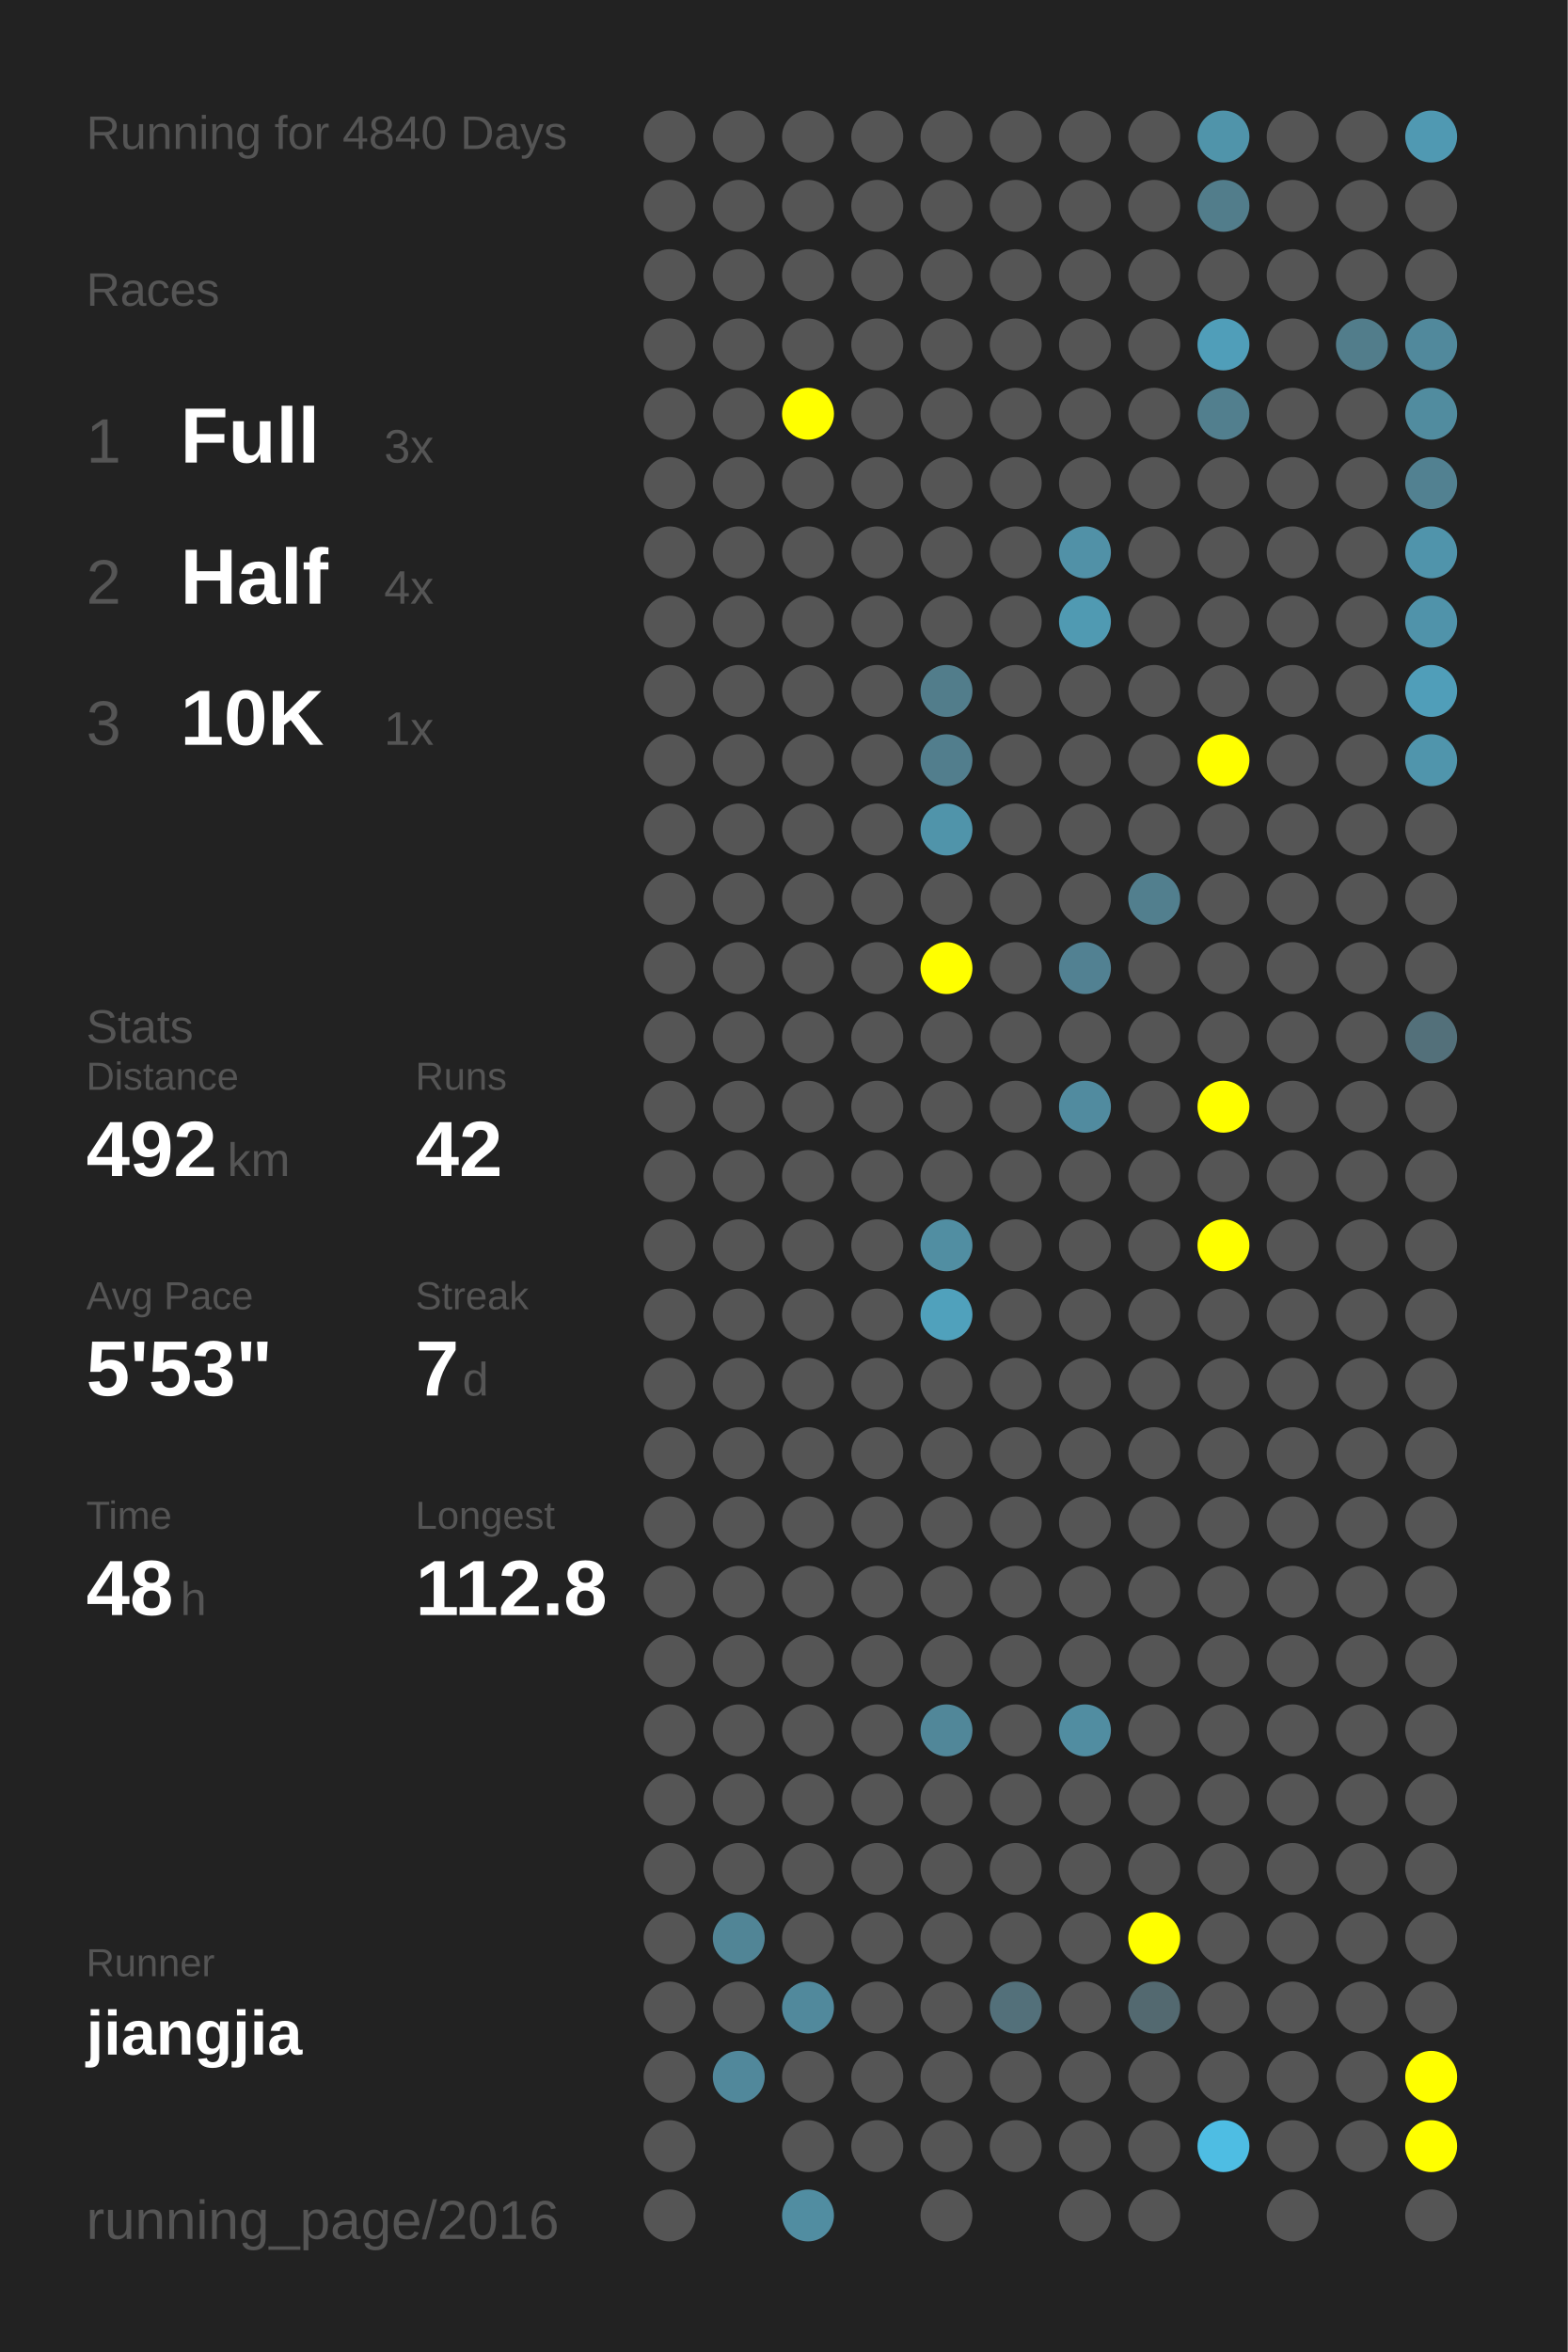
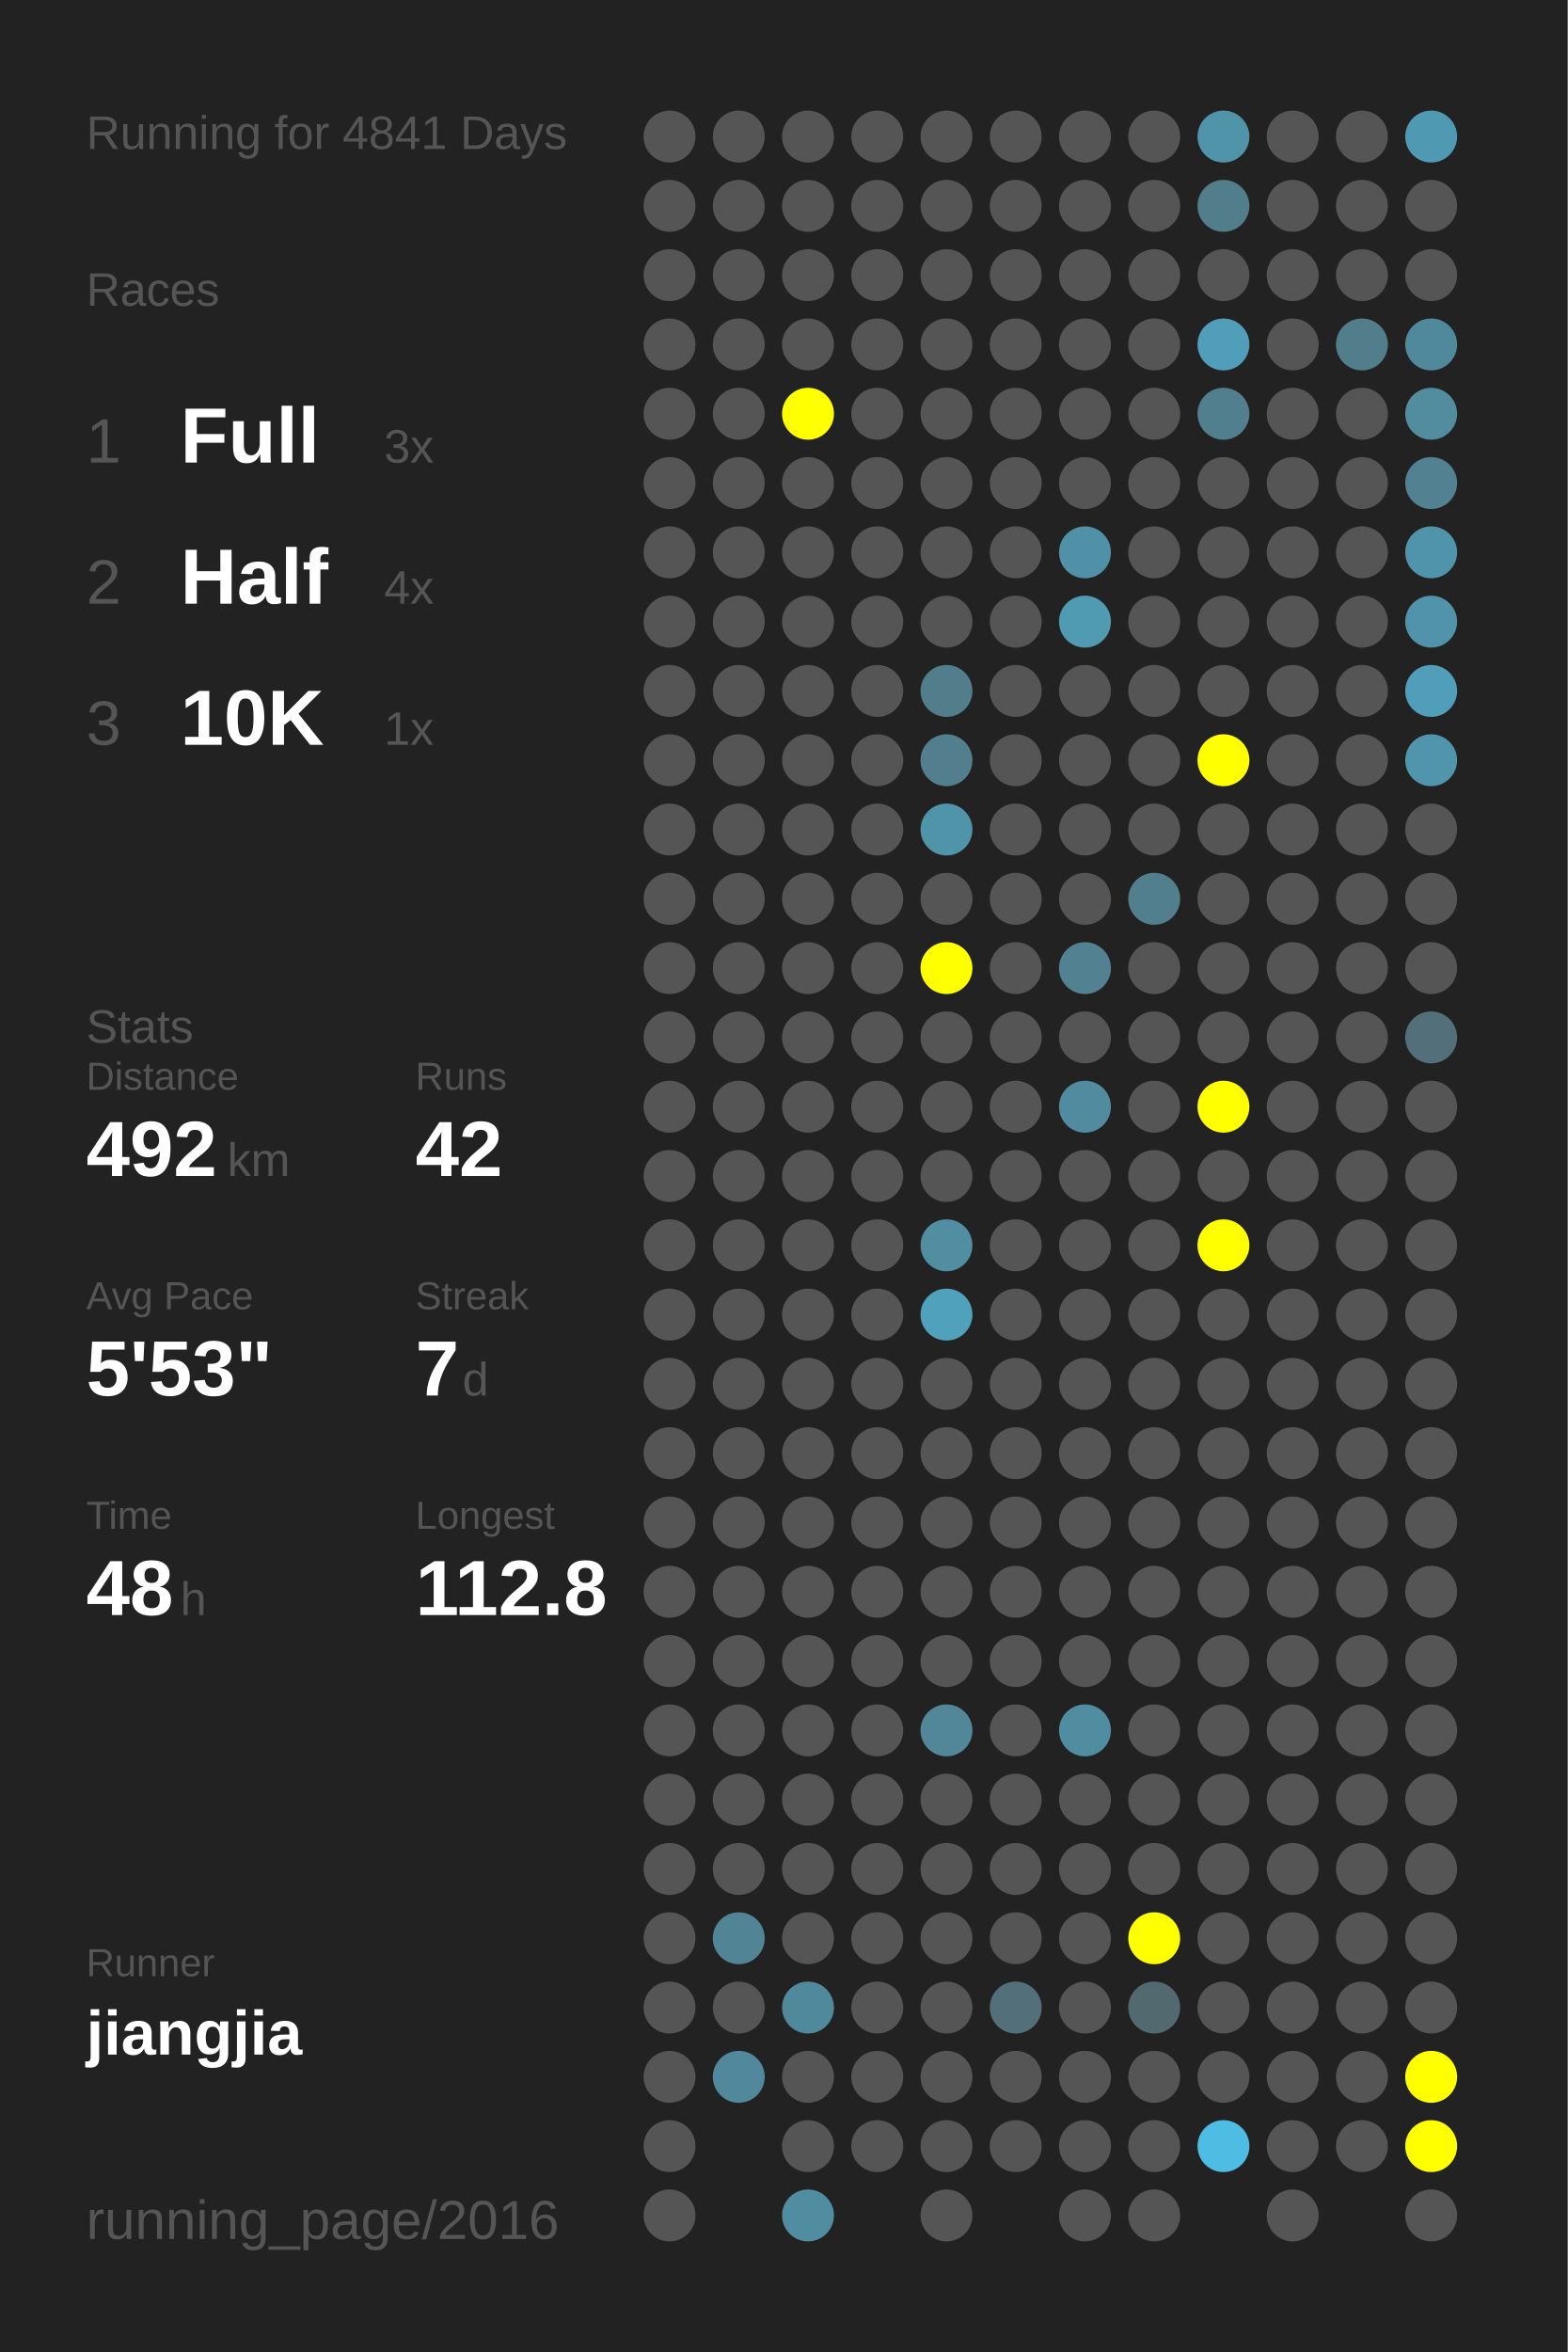
<svg xmlns="http://www.w3.org/2000/svg" baseProfile="full" height="300mm" version="1.1" viewBox="0,0,200,300" width="200mm">
  <defs />
  <rect fill="#222222" height="300" width="200" x="0" y="0" />
-   <text fill="#555555" style="font-size:6px; font-family:Arial;" x="11" y="19">Running for 4840 Days</text>
+   <text fill="#555555" style="font-size:6px; font-family:Arial;" x="11" y="19">Running for 4841 Days</text>
  <text fill="#555555" style="font-size:6px; font-family:Arial;" x="11" y="39">Races</text>
  <text fill="#555555" style="font-size:8px; font-family:Arial;" x="11" y="59">1</text>
  <text fill="#FFFFFF" style="font-size:10px; font-family:Arial; font-weight:bold;" x="23" y="59">Full</text>
  <text fill="#555555" style="font-size:6px; font-family:Arial;" x="49" y="59">3x</text>
  <text fill="#555555" style="font-size:8px; font-family:Arial;" x="11" y="77">2</text>
  <text fill="#FFFFFF" style="font-size:10px; font-family:Arial; font-weight:bold;" x="23" y="77">Half</text>
  <text fill="#555555" style="font-size:6px; font-family:Arial;" x="49" y="77">4x</text>
  <text fill="#555555" style="font-size:8px; font-family:Arial;" x="11" y="95">3</text>
  <text fill="#FFFFFF" style="font-size:10px; font-family:Arial; font-weight:bold;" x="23" y="95">10K</text>
  <text fill="#555555" style="font-size:6px; font-family:Arial;" x="49" y="95">1x</text>
  <text fill="#555555" style="font-size:6px; font-family:Arial;" x="11" y="133">Stats</text>
  <text fill="#555555" style="font-size:5px; font-family:Arial;" x="11" y="139">Distance</text>
  <text fill="#FFFFFF" style="font-size:10px; font-family:Arial; font-weight:bold;" x="11" y="150">492</text>
  <text fill="#555555" style="font-size:6px; font-family:Arial;" x="29" y="150">km</text>
  <text fill="#555555" style="font-size:5px; font-family:Arial;" x="53" y="139">Runs</text>
  <text fill="#FFFFFF" style="font-size:10px; font-family:Arial; font-weight:bold;" x="53" y="150">42</text>
  <text fill="#555555" style="font-size:5px; font-family:Arial;" x="11" y="167">Avg Pace</text>
  <text fill="#FFFFFF" style="font-size:10px; font-family:Arial; font-weight:bold;" x="11" y="178">5'53"</text>
  <text fill="#555555" style="font-size:5px; font-family:Arial;" x="53" y="167">Streak</text>
  <text fill="#FFFFFF" style="font-size:10px; font-family:Arial; font-weight:bold;" x="53" y="178">7</text>
  <text fill="#555555" style="font-size:6px; font-family:Arial;" x="59" y="178">d</text>
  <text fill="#555555" style="font-size:5px; font-family:Arial;" x="11" y="195">Time</text>
  <text fill="#FFFFFF" style="font-size:10px; font-family:Arial; font-weight:bold;" x="11" y="206">48</text>
  <text fill="#555555" style="font-size:6px; font-family:Arial;" x="23" y="206">h</text>
  <text fill="#555555" style="font-size:5px; font-family:Arial;" x="53" y="195">Longest</text>
  <text fill="#FFFFFF" style="font-size:10px; font-family:Arial; font-weight:bold;" x="53" y="206">112.8</text>
  <text fill="#555555" style="font-size:5px; font-family:Arial;" x="11" y="252.065">Runner</text>
  <text fill="#FFFFFF" style="font-size:8px; font-family:Arial; font-weight:bold;" x="11" y="262.065">jiangjia</text>
  <text fill="#555555" style="font-size:7px; font-family:Arial;" x="11" y="285.581">running_page/2016</text>
  <circle cx="85.417" cy="17.419" fill="#555555" r="3.312" />
  <circle cx="85.417" cy="26.258" fill="#555555" r="3.312" />
  <circle cx="85.417" cy="35.097" fill="#555555" r="3.312" />
  <circle cx="85.417" cy="43.935" fill="#555555" r="3.312" />
  <circle cx="85.417" cy="52.774" fill="#555555" r="3.312" />
  <circle cx="85.417" cy="61.613" fill="#555555" r="3.312" />
  <circle cx="85.417" cy="70.452" fill="#555555" r="3.312" />
  <circle cx="85.417" cy="79.29" fill="#555555" r="3.312" />
  <circle cx="85.417" cy="88.129" fill="#555555" r="3.312" />
  <circle cx="85.417" cy="96.968" fill="#555555" r="3.312" />
  <circle cx="85.417" cy="105.806" fill="#555555" r="3.312" />
  <circle cx="85.417" cy="114.645" fill="#555555" r="3.312" />
  <circle cx="85.417" cy="123.484" fill="#555555" r="3.312" />
  <circle cx="85.417" cy="132.323" fill="#555555" r="3.312" />
  <circle cx="85.417" cy="141.161" fill="#555555" r="3.312" />
  <circle cx="85.417" cy="150" fill="#555555" r="3.312" />
  <circle cx="85.417" cy="158.839" fill="#555555" r="3.312" />
  <circle cx="85.417" cy="167.677" fill="#555555" r="3.312" />
  <circle cx="85.417" cy="176.516" fill="#555555" r="3.312" />
  <circle cx="85.417" cy="185.355" fill="#555555" r="3.312" />
  <circle cx="85.417" cy="194.194" fill="#555555" r="3.312" />
  <circle cx="85.417" cy="203.032" fill="#555555" r="3.312" />
  <circle cx="85.417" cy="211.871" fill="#555555" r="3.312" />
  <circle cx="85.417" cy="220.71" fill="#555555" r="3.312" />
  <circle cx="85.417" cy="229.548" fill="#555555" r="3.312" />
  <circle cx="85.417" cy="238.387" fill="#555555" r="3.312" />
  <circle cx="85.417" cy="247.226" fill="#555555" r="3.312" />
  <circle cx="85.417" cy="256.065" fill="#555555" r="3.312" />
  <circle cx="85.417" cy="264.903" fill="#555555" r="3.312" />
  <circle cx="85.417" cy="273.742" fill="#555555" r="3.312" />
  <circle cx="85.417" cy="282.581" fill="#555555" r="3.312" />
  <circle cx="94.25" cy="17.419" fill="#555555" r="3.312" />
  <circle cx="94.25" cy="26.258" fill="#555555" r="3.312" />
  <circle cx="94.25" cy="35.097" fill="#555555" r="3.312" />
  <circle cx="94.25" cy="43.935" fill="#555555" r="3.312" />
  <circle cx="94.25" cy="52.774" fill="#555555" r="3.312" />
  <circle cx="94.25" cy="61.613" fill="#555555" r="3.312" />
  <circle cx="94.25" cy="70.452" fill="#555555" r="3.312" />
  <circle cx="94.25" cy="79.29" fill="#555555" r="3.312" />
  <circle cx="94.25" cy="88.129" fill="#555555" r="3.312" />
  <circle cx="94.25" cy="96.968" fill="#555555" r="3.312" />
  <circle cx="94.25" cy="105.806" fill="#555555" r="3.312" />
  <circle cx="94.25" cy="114.645" fill="#555555" r="3.312" />
  <circle cx="94.25" cy="123.484" fill="#555555" r="3.312" />
  <circle cx="94.25" cy="132.323" fill="#555555" r="3.312" />
  <circle cx="94.25" cy="141.161" fill="#555555" r="3.312" />
  <circle cx="94.25" cy="150" fill="#555555" r="3.312" />
  <circle cx="94.25" cy="158.839" fill="#555555" r="3.312" />
  <circle cx="94.25" cy="167.677" fill="#555555" r="3.312" />
  <circle cx="94.25" cy="176.516" fill="#555555" r="3.312" />
  <circle cx="94.25" cy="185.355" fill="#555555" r="3.312" />
  <circle cx="94.25" cy="194.194" fill="#555555" r="3.312" />
  <circle cx="94.25" cy="203.032" fill="#555555" r="3.312" />
  <circle cx="94.25" cy="211.871" fill="#555555" r="3.312" />
  <circle cx="94.25" cy="220.71" fill="#555555" r="3.312" />
  <circle cx="94.25" cy="229.548" fill="#555555" r="3.312" />
  <circle cx="94.25" cy="238.387" fill="#555555" r="3.312" />
  <circle cx="94.25" cy="247.226" fill="#518596" r="3.312" />
  <circle cx="94.25" cy="256.065" fill="#555555" r="3.312" />
  <circle cx="94.25" cy="264.903" fill="#51889b" r="3.312" />
  <circle cx="103.083" cy="17.419" fill="#555555" r="3.312" />
  <circle cx="103.083" cy="26.258" fill="#555555" r="3.312" />
  <circle cx="103.083" cy="35.097" fill="#555555" r="3.312" />
  <circle cx="103.083" cy="43.935" fill="#555555" r="3.312" />
  <circle cx="103.083" cy="52.774" fill="#FFFF00" r="3.312" />
  <circle cx="103.083" cy="61.613" fill="#555555" r="3.312" />
  <circle cx="103.083" cy="70.452" fill="#555555" r="3.312" />
  <circle cx="103.083" cy="79.29" fill="#555555" r="3.312" />
  <circle cx="103.083" cy="88.129" fill="#555555" r="3.312" />
  <circle cx="103.083" cy="96.968" fill="#555555" r="3.312" />
  <circle cx="103.083" cy="105.806" fill="#555555" r="3.312" />
  <circle cx="103.083" cy="114.645" fill="#555555" r="3.312" />
  <circle cx="103.083" cy="123.484" fill="#555555" r="3.312" />
  <circle cx="103.083" cy="132.323" fill="#555555" r="3.312" />
  <circle cx="103.083" cy="141.161" fill="#555555" r="3.312" />
  <circle cx="103.083" cy="150" fill="#555555" r="3.312" />
  <circle cx="103.083" cy="158.839" fill="#555555" r="3.312" />
  <circle cx="103.083" cy="167.677" fill="#555555" r="3.312" />
  <circle cx="103.083" cy="176.516" fill="#555555" r="3.312" />
  <circle cx="103.083" cy="185.355" fill="#555555" r="3.312" />
  <circle cx="103.083" cy="194.194" fill="#555555" r="3.312" />
  <circle cx="103.083" cy="203.032" fill="#555555" r="3.312" />
  <circle cx="103.083" cy="211.871" fill="#555555" r="3.312" />
  <circle cx="103.083" cy="220.71" fill="#555555" r="3.312" />
  <circle cx="103.083" cy="229.548" fill="#555555" r="3.312" />
  <circle cx="103.083" cy="238.387" fill="#555555" r="3.312" />
  <circle cx="103.083" cy="247.226" fill="#555555" r="3.312" />
  <circle cx="103.083" cy="256.065" fill="#51899c" r="3.312" />
  <circle cx="103.083" cy="264.903" fill="#555555" r="3.312" />
  <circle cx="103.083" cy="273.742" fill="#555555" r="3.312" />
  <circle cx="103.083" cy="282.581" fill="#518da1" r="3.312" />
  <circle cx="111.917" cy="17.419" fill="#555555" r="3.312" />
  <circle cx="111.917" cy="26.258" fill="#555555" r="3.312" />
  <circle cx="111.917" cy="35.097" fill="#555555" r="3.312" />
  <circle cx="111.917" cy="43.935" fill="#555555" r="3.312" />
  <circle cx="111.917" cy="52.774" fill="#555555" r="3.312" />
  <circle cx="111.917" cy="61.613" fill="#555555" r="3.312" />
  <circle cx="111.917" cy="70.452" fill="#555555" r="3.312" />
  <circle cx="111.917" cy="79.29" fill="#555555" r="3.312" />
  <circle cx="111.917" cy="88.129" fill="#555555" r="3.312" />
  <circle cx="111.917" cy="96.968" fill="#555555" r="3.312" />
  <circle cx="111.917" cy="105.806" fill="#555555" r="3.312" />
  <circle cx="111.917" cy="114.645" fill="#555555" r="3.312" />
  <circle cx="111.917" cy="123.484" fill="#555555" r="3.312" />
  <circle cx="111.917" cy="132.323" fill="#555555" r="3.312" />
  <circle cx="111.917" cy="141.161" fill="#555555" r="3.312" />
  <circle cx="111.917" cy="150" fill="#555555" r="3.312" />
  <circle cx="111.917" cy="158.839" fill="#555555" r="3.312" />
  <circle cx="111.917" cy="167.677" fill="#555555" r="3.312" />
  <circle cx="111.917" cy="176.516" fill="#555555" r="3.312" />
  <circle cx="111.917" cy="185.355" fill="#555555" r="3.312" />
  <circle cx="111.917" cy="194.194" fill="#555555" r="3.312" />
  <circle cx="111.917" cy="203.032" fill="#555555" r="3.312" />
  <circle cx="111.917" cy="211.871" fill="#555555" r="3.312" />
  <circle cx="111.917" cy="220.71" fill="#555555" r="3.312" />
  <circle cx="111.917" cy="229.548" fill="#555555" r="3.312" />
  <circle cx="111.917" cy="238.387" fill="#555555" r="3.312" />
  <circle cx="111.917" cy="247.226" fill="#555555" r="3.312" />
  <circle cx="111.917" cy="256.065" fill="#555555" r="3.312" />
  <circle cx="111.917" cy="264.903" fill="#555555" r="3.312" />
  <circle cx="111.917" cy="273.742" fill="#555555" r="3.312" />
  <circle cx="120.75" cy="17.419" fill="#555555" r="3.312" />
  <circle cx="120.75" cy="26.258" fill="#555555" r="3.312" />
  <circle cx="120.75" cy="35.097" fill="#555555" r="3.312" />
  <circle cx="120.75" cy="43.935" fill="#555555" r="3.312" />
  <circle cx="120.75" cy="52.774" fill="#555555" r="3.312" />
  <circle cx="120.75" cy="61.613" fill="#555555" r="3.312" />
  <circle cx="120.75" cy="70.452" fill="#555555" r="3.312" />
  <circle cx="120.75" cy="79.29" fill="#555555" r="3.312" />
  <circle cx="120.75" cy="88.129" fill="#527d8b" r="3.312" />
  <circle cx="120.75" cy="96.968" fill="#527e8d" r="3.312" />
  <circle cx="120.75" cy="105.806" fill="#5094aa" r="3.312" />
  <circle cx="120.75" cy="114.645" fill="#555555" r="3.312" />
  <circle cx="120.75" cy="123.484" fill="#FFFF00" r="3.312" />
  <circle cx="120.75" cy="132.323" fill="#555555" r="3.312" />
  <circle cx="120.75" cy="141.161" fill="#555555" r="3.312" />
  <circle cx="120.75" cy="150" fill="#555555" r="3.312" />
  <circle cx="120.75" cy="158.839" fill="#518ea2" r="3.312" />
  <circle cx="120.75" cy="167.677" fill="#50a1bc" r="3.312" />
  <circle cx="120.75" cy="176.516" fill="#555555" r="3.312" />
  <circle cx="120.75" cy="185.355" fill="#555555" r="3.312" />
  <circle cx="120.75" cy="194.194" fill="#555555" r="3.312" />
  <circle cx="120.75" cy="203.032" fill="#555555" r="3.312" />
  <circle cx="120.75" cy="211.871" fill="#555555" r="3.312" />
  <circle cx="120.75" cy="220.71" fill="#518799" r="3.312" />
  <circle cx="120.75" cy="229.548" fill="#555555" r="3.312" />
  <circle cx="120.75" cy="238.387" fill="#555555" r="3.312" />
  <circle cx="120.75" cy="247.226" fill="#555555" r="3.312" />
  <circle cx="120.75" cy="256.065" fill="#555555" r="3.312" />
  <circle cx="120.75" cy="264.903" fill="#555555" r="3.312" />
  <circle cx="120.75" cy="273.742" fill="#555555" r="3.312" />
  <circle cx="120.75" cy="282.581" fill="#555555" r="3.312" />
  <circle cx="129.583" cy="17.419" fill="#555555" r="3.312" />
  <circle cx="129.583" cy="26.258" fill="#555555" r="3.312" />
  <circle cx="129.583" cy="35.097" fill="#555555" r="3.312" />
  <circle cx="129.583" cy="43.935" fill="#555555" r="3.312" />
  <circle cx="129.583" cy="52.774" fill="#555555" r="3.312" />
  <circle cx="129.583" cy="61.613" fill="#555555" r="3.312" />
  <circle cx="129.583" cy="70.452" fill="#555555" r="3.312" />
  <circle cx="129.583" cy="79.29" fill="#555555" r="3.312" />
  <circle cx="129.583" cy="88.129" fill="#555555" r="3.312" />
  <circle cx="129.583" cy="96.968" fill="#555555" r="3.312" />
  <circle cx="129.583" cy="105.806" fill="#555555" r="3.312" />
  <circle cx="129.583" cy="114.645" fill="#555555" r="3.312" />
  <circle cx="129.583" cy="123.484" fill="#555555" r="3.312" />
  <circle cx="129.583" cy="132.323" fill="#555555" r="3.312" />
  <circle cx="129.583" cy="141.161" fill="#555555" r="3.312" />
  <circle cx="129.583" cy="150" fill="#555555" r="3.312" />
  <circle cx="129.583" cy="158.839" fill="#555555" r="3.312" />
  <circle cx="129.583" cy="167.677" fill="#555555" r="3.312" />
  <circle cx="129.583" cy="176.516" fill="#555555" r="3.312" />
  <circle cx="129.583" cy="185.355" fill="#555555" r="3.312" />
  <circle cx="129.583" cy="194.194" fill="#555555" r="3.312" />
  <circle cx="129.583" cy="203.032" fill="#555555" r="3.312" />
  <circle cx="129.583" cy="211.871" fill="#555555" r="3.312" />
  <circle cx="129.583" cy="220.71" fill="#555555" r="3.312" />
  <circle cx="129.583" cy="229.548" fill="#555555" r="3.312" />
  <circle cx="129.583" cy="238.387" fill="#555555" r="3.312" />
  <circle cx="129.583" cy="247.226" fill="#555555" r="3.312" />
  <circle cx="129.583" cy="256.065" fill="#53707a" r="3.312" />
  <circle cx="129.583" cy="264.903" fill="#555555" r="3.312" />
  <circle cx="129.583" cy="273.742" fill="#555555" r="3.312" />
  <circle cx="138.417" cy="17.419" fill="#555555" r="3.312" />
  <circle cx="138.417" cy="26.258" fill="#555555" r="3.312" />
  <circle cx="138.417" cy="35.097" fill="#555555" r="3.312" />
  <circle cx="138.417" cy="43.935" fill="#555555" r="3.312" />
  <circle cx="138.417" cy="52.774" fill="#555555" r="3.312" />
  <circle cx="138.417" cy="61.613" fill="#555555" r="3.312" />
  <circle cx="138.417" cy="70.452" fill="#5191a7" r="3.312" />
  <circle cx="138.417" cy="79.29" fill="#509ab2" r="3.312" />
  <circle cx="138.417" cy="88.129" fill="#555555" r="3.312" />
  <circle cx="138.417" cy="96.968" fill="#555555" r="3.312" />
  <circle cx="138.417" cy="105.806" fill="#555555" r="3.312" />
  <circle cx="138.417" cy="114.645" fill="#555555" r="3.312" />
  <circle cx="138.417" cy="123.484" fill="#528192" r="3.312" />
  <circle cx="138.417" cy="132.323" fill="#555555" r="3.312" />
  <circle cx="138.417" cy="141.161" fill="#518b9f" r="3.312" />
  <circle cx="138.417" cy="150" fill="#555555" r="3.312" />
  <circle cx="138.417" cy="158.839" fill="#555555" r="3.312" />
  <circle cx="138.417" cy="167.677" fill="#555555" r="3.312" />
  <circle cx="138.417" cy="176.516" fill="#555555" r="3.312" />
  <circle cx="138.417" cy="185.355" fill="#555555" r="3.312" />
  <circle cx="138.417" cy="194.194" fill="#555555" r="3.312" />
  <circle cx="138.417" cy="203.032" fill="#555555" r="3.312" />
  <circle cx="138.417" cy="211.871" fill="#555555" r="3.312" />
  <circle cx="138.417" cy="220.71" fill="#518da1" r="3.312" />
  <circle cx="138.417" cy="229.548" fill="#555555" r="3.312" />
  <circle cx="138.417" cy="238.387" fill="#555555" r="3.312" />
  <circle cx="138.417" cy="247.226" fill="#555555" r="3.312" />
  <circle cx="138.417" cy="256.065" fill="#555555" r="3.312" />
  <circle cx="138.417" cy="264.903" fill="#555555" r="3.312" />
  <circle cx="138.417" cy="273.742" fill="#555555" r="3.312" />
  <circle cx="138.417" cy="282.581" fill="#555555" r="3.312" />
  <circle cx="147.25" cy="17.419" fill="#555555" r="3.312" />
  <circle cx="147.25" cy="26.258" fill="#555555" r="3.312" />
  <circle cx="147.25" cy="35.097" fill="#555555" r="3.312" />
  <circle cx="147.25" cy="43.935" fill="#555555" r="3.312" />
  <circle cx="147.25" cy="52.774" fill="#555555" r="3.312" />
  <circle cx="147.25" cy="61.613" fill="#555555" r="3.312" />
  <circle cx="147.25" cy="70.452" fill="#555555" r="3.312" />
  <circle cx="147.25" cy="79.29" fill="#555555" r="3.312" />
  <circle cx="147.25" cy="88.129" fill="#555555" r="3.312" />
  <circle cx="147.25" cy="96.968" fill="#555555" r="3.312" />
  <circle cx="147.25" cy="105.806" fill="#555555" r="3.312" />
  <circle cx="147.25" cy="114.645" fill="#527f8e" r="3.312" />
  <circle cx="147.25" cy="123.484" fill="#555555" r="3.312" />
  <circle cx="147.25" cy="132.323" fill="#555555" r="3.312" />
  <circle cx="147.25" cy="141.161" fill="#555555" r="3.312" />
  <circle cx="147.25" cy="150" fill="#555555" r="3.312" />
  <circle cx="147.25" cy="158.839" fill="#555555" r="3.312" />
  <circle cx="147.25" cy="167.677" fill="#555555" r="3.312" />
  <circle cx="147.25" cy="176.516" fill="#555555" r="3.312" />
  <circle cx="147.25" cy="185.355" fill="#555555" r="3.312" />
  <circle cx="147.25" cy="194.194" fill="#555555" r="3.312" />
  <circle cx="147.25" cy="203.032" fill="#555555" r="3.312" />
  <circle cx="147.25" cy="211.871" fill="#555555" r="3.312" />
  <circle cx="147.25" cy="220.71" fill="#555555" r="3.312" />
  <circle cx="147.25" cy="229.548" fill="#555555" r="3.312" />
  <circle cx="147.25" cy="238.387" fill="#555555" r="3.312" />
  <circle cx="147.25" cy="247.226" fill="#FFFF00" r="3.312" />
  <circle cx="147.25" cy="256.065" fill="#536970" r="3.312" />
  <circle cx="147.25" cy="264.903" fill="#555555" r="3.312" />
  <circle cx="147.25" cy="273.742" fill="#555555" r="3.312" />
  <circle cx="147.25" cy="282.581" fill="#555555" r="3.312" />
  <circle cx="156.083" cy="17.419" fill="#5094aa" r="3.312" />
  <circle cx="156.083" cy="26.258" fill="#527d8b" r="3.312" />
  <circle cx="156.083" cy="35.097" fill="#555555" r="3.312" />
  <circle cx="156.083" cy="43.935" fill="#509eb9" r="3.312" />
  <circle cx="156.083" cy="52.774" fill="#527f8e" r="3.312" />
  <circle cx="156.083" cy="61.613" fill="#555555" r="3.312" />
  <circle cx="156.083" cy="70.452" fill="#555555" r="3.312" />
  <circle cx="156.083" cy="79.29" fill="#555555" r="3.312" />
  <circle cx="156.083" cy="88.129" fill="#555555" r="3.312" />
  <circle cx="156.083" cy="96.968" fill="#FFFF00" r="3.312" />
  <circle cx="156.083" cy="105.806" fill="#555555" r="3.312" />
  <circle cx="156.083" cy="114.645" fill="#555555" r="3.312" />
  <circle cx="156.083" cy="123.484" fill="#555555" r="3.312" />
  <circle cx="156.083" cy="132.323" fill="#555555" r="3.312" />
  <circle cx="156.083" cy="141.161" fill="#FFFF00" r="3.312" />
  <circle cx="156.083" cy="150" fill="#555555" r="3.312" />
  <circle cx="156.083" cy="158.839" fill="#FFFF00" r="3.312" />
  <circle cx="156.083" cy="167.677" fill="#555555" r="3.312" />
  <circle cx="156.083" cy="176.516" fill="#555555" r="3.312" />
  <circle cx="156.083" cy="185.355" fill="#555555" r="3.312" />
  <circle cx="156.083" cy="194.194" fill="#555555" r="3.312" />
  <circle cx="156.083" cy="203.032" fill="#555555" r="3.312" />
  <circle cx="156.083" cy="211.871" fill="#555555" r="3.312" />
  <circle cx="156.083" cy="220.71" fill="#555555" r="3.312" />
  <circle cx="156.083" cy="229.548" fill="#555555" r="3.312" />
  <circle cx="156.083" cy="238.387" fill="#555555" r="3.312" />
  <circle cx="156.083" cy="247.226" fill="#555555" r="3.312" />
  <circle cx="156.083" cy="256.065" fill="#555555" r="3.312" />
  <circle cx="156.083" cy="264.903" fill="#555555" r="3.312" />
  <circle cx="156.083" cy="273.742" fill="#4ebde3" r="3.312" />
  <circle cx="164.917" cy="17.419" fill="#555555" r="3.312" />
  <circle cx="164.917" cy="26.258" fill="#555555" r="3.312" />
  <circle cx="164.917" cy="35.097" fill="#555555" r="3.312" />
  <circle cx="164.917" cy="43.935" fill="#555555" r="3.312" />
  <circle cx="164.917" cy="52.774" fill="#555555" r="3.312" />
  <circle cx="164.917" cy="61.613" fill="#555555" r="3.312" />
  <circle cx="164.917" cy="70.452" fill="#555555" r="3.312" />
  <circle cx="164.917" cy="79.29" fill="#555555" r="3.312" />
  <circle cx="164.917" cy="88.129" fill="#555555" r="3.312" />
  <circle cx="164.917" cy="96.968" fill="#555555" r="3.312" />
  <circle cx="164.917" cy="105.806" fill="#555555" r="3.312" />
  <circle cx="164.917" cy="114.645" fill="#555555" r="3.312" />
  <circle cx="164.917" cy="123.484" fill="#555555" r="3.312" />
  <circle cx="164.917" cy="132.323" fill="#555555" r="3.312" />
  <circle cx="164.917" cy="141.161" fill="#555555" r="3.312" />
  <circle cx="164.917" cy="150" fill="#555555" r="3.312" />
  <circle cx="164.917" cy="158.839" fill="#555555" r="3.312" />
  <circle cx="164.917" cy="167.677" fill="#555555" r="3.312" />
  <circle cx="164.917" cy="176.516" fill="#555555" r="3.312" />
  <circle cx="164.917" cy="185.355" fill="#555555" r="3.312" />
  <circle cx="164.917" cy="194.194" fill="#555555" r="3.312" />
  <circle cx="164.917" cy="203.032" fill="#555555" r="3.312" />
  <circle cx="164.917" cy="211.871" fill="#555555" r="3.312" />
  <circle cx="164.917" cy="220.71" fill="#555555" r="3.312" />
  <circle cx="164.917" cy="229.548" fill="#555555" r="3.312" />
  <circle cx="164.917" cy="238.387" fill="#555555" r="3.312" />
  <circle cx="164.917" cy="247.226" fill="#555555" r="3.312" />
  <circle cx="164.917" cy="256.065" fill="#555555" r="3.312" />
  <circle cx="164.917" cy="264.903" fill="#555555" r="3.312" />
  <circle cx="164.917" cy="273.742" fill="#555555" r="3.312" />
  <circle cx="164.917" cy="282.581" fill="#555555" r="3.312" />
  <circle cx="173.75" cy="17.419" fill="#555555" r="3.312" />
  <circle cx="173.75" cy="26.258" fill="#555555" r="3.312" />
  <circle cx="173.75" cy="35.097" fill="#555555" r="3.312" />
  <circle cx="173.75" cy="43.935" fill="#527d8b" r="3.312" />
  <circle cx="173.75" cy="52.774" fill="#555555" r="3.312" />
  <circle cx="173.75" cy="61.613" fill="#555555" r="3.312" />
  <circle cx="173.75" cy="70.452" fill="#555555" r="3.312" />
  <circle cx="173.75" cy="79.29" fill="#555555" r="3.312" />
  <circle cx="173.75" cy="88.129" fill="#555555" r="3.312" />
  <circle cx="173.75" cy="96.968" fill="#555555" r="3.312" />
  <circle cx="173.75" cy="105.806" fill="#555555" r="3.312" />
  <circle cx="173.75" cy="114.645" fill="#555555" r="3.312" />
  <circle cx="173.75" cy="123.484" fill="#555555" r="3.312" />
  <circle cx="173.75" cy="132.323" fill="#555555" r="3.312" />
  <circle cx="173.75" cy="141.161" fill="#555555" r="3.312" />
  <circle cx="173.75" cy="150" fill="#555555" r="3.312" />
  <circle cx="173.75" cy="158.839" fill="#555555" r="3.312" />
  <circle cx="173.75" cy="167.677" fill="#555555" r="3.312" />
  <circle cx="173.75" cy="176.516" fill="#555555" r="3.312" />
  <circle cx="173.75" cy="185.355" fill="#555555" r="3.312" />
  <circle cx="173.75" cy="194.194" fill="#555555" r="3.312" />
  <circle cx="173.75" cy="203.032" fill="#555555" r="3.312" />
  <circle cx="173.75" cy="211.871" fill="#555555" r="3.312" />
  <circle cx="173.75" cy="220.71" fill="#555555" r="3.312" />
  <circle cx="173.75" cy="229.548" fill="#555555" r="3.312" />
  <circle cx="173.75" cy="238.387" fill="#555555" r="3.312" />
  <circle cx="173.75" cy="247.226" fill="#555555" r="3.312" />
  <circle cx="173.75" cy="256.065" fill="#555555" r="3.312" />
  <circle cx="173.75" cy="264.903" fill="#555555" r="3.312" />
  <circle cx="173.75" cy="273.742" fill="#555555" r="3.312" />
  <circle cx="182.583" cy="17.419" fill="#5099b2" r="3.312" />
  <circle cx="182.583" cy="26.258" fill="#555555" r="3.312" />
  <circle cx="182.583" cy="35.097" fill="#555555" r="3.312" />
  <circle cx="182.583" cy="43.935" fill="#51899c" r="3.312" />
  <circle cx="182.583" cy="52.774" fill="#518c9f" r="3.312" />
  <circle cx="182.583" cy="61.613" fill="#528191" r="3.312" />
  <circle cx="182.583" cy="70.452" fill="#5094ab" r="3.312" />
  <circle cx="182.583" cy="79.29" fill="#5093aa" r="3.312" />
  <circle cx="182.583" cy="88.129" fill="#509eb9" r="3.312" />
  <circle cx="182.583" cy="96.968" fill="#5095ac" r="3.312" />
  <circle cx="182.583" cy="105.806" fill="#555555" r="3.312" />
  <circle cx="182.583" cy="114.645" fill="#555555" r="3.312" />
  <circle cx="182.583" cy="123.484" fill="#555555" r="3.312" />
  <circle cx="182.583" cy="132.323" fill="#53707a" r="3.312" />
  <circle cx="182.583" cy="141.161" fill="#555555" r="3.312" />
  <circle cx="182.583" cy="150" fill="#555555" r="3.312" />
  <circle cx="182.583" cy="158.839" fill="#555555" r="3.312" />
  <circle cx="182.583" cy="167.677" fill="#555555" r="3.312" />
  <circle cx="182.583" cy="176.516" fill="#555555" r="3.312" />
  <circle cx="182.583" cy="185.355" fill="#555555" r="3.312" />
  <circle cx="182.583" cy="194.194" fill="#555555" r="3.312" />
  <circle cx="182.583" cy="203.032" fill="#555555" r="3.312" />
  <circle cx="182.583" cy="211.871" fill="#555555" r="3.312" />
  <circle cx="182.583" cy="220.71" fill="#555555" r="3.312" />
  <circle cx="182.583" cy="229.548" fill="#555555" r="3.312" />
  <circle cx="182.583" cy="238.387" fill="#555555" r="3.312" />
  <circle cx="182.583" cy="247.226" fill="#555555" r="3.312" />
  <circle cx="182.583" cy="256.065" fill="#555555" r="3.312" />
  <circle cx="182.583" cy="264.903" fill="#FFFF00" r="3.312" />
  <circle cx="182.583" cy="273.742" fill="#FFFF00" r="3.312" />
  <circle cx="182.583" cy="282.581" fill="#555555" r="3.312" />
</svg>
